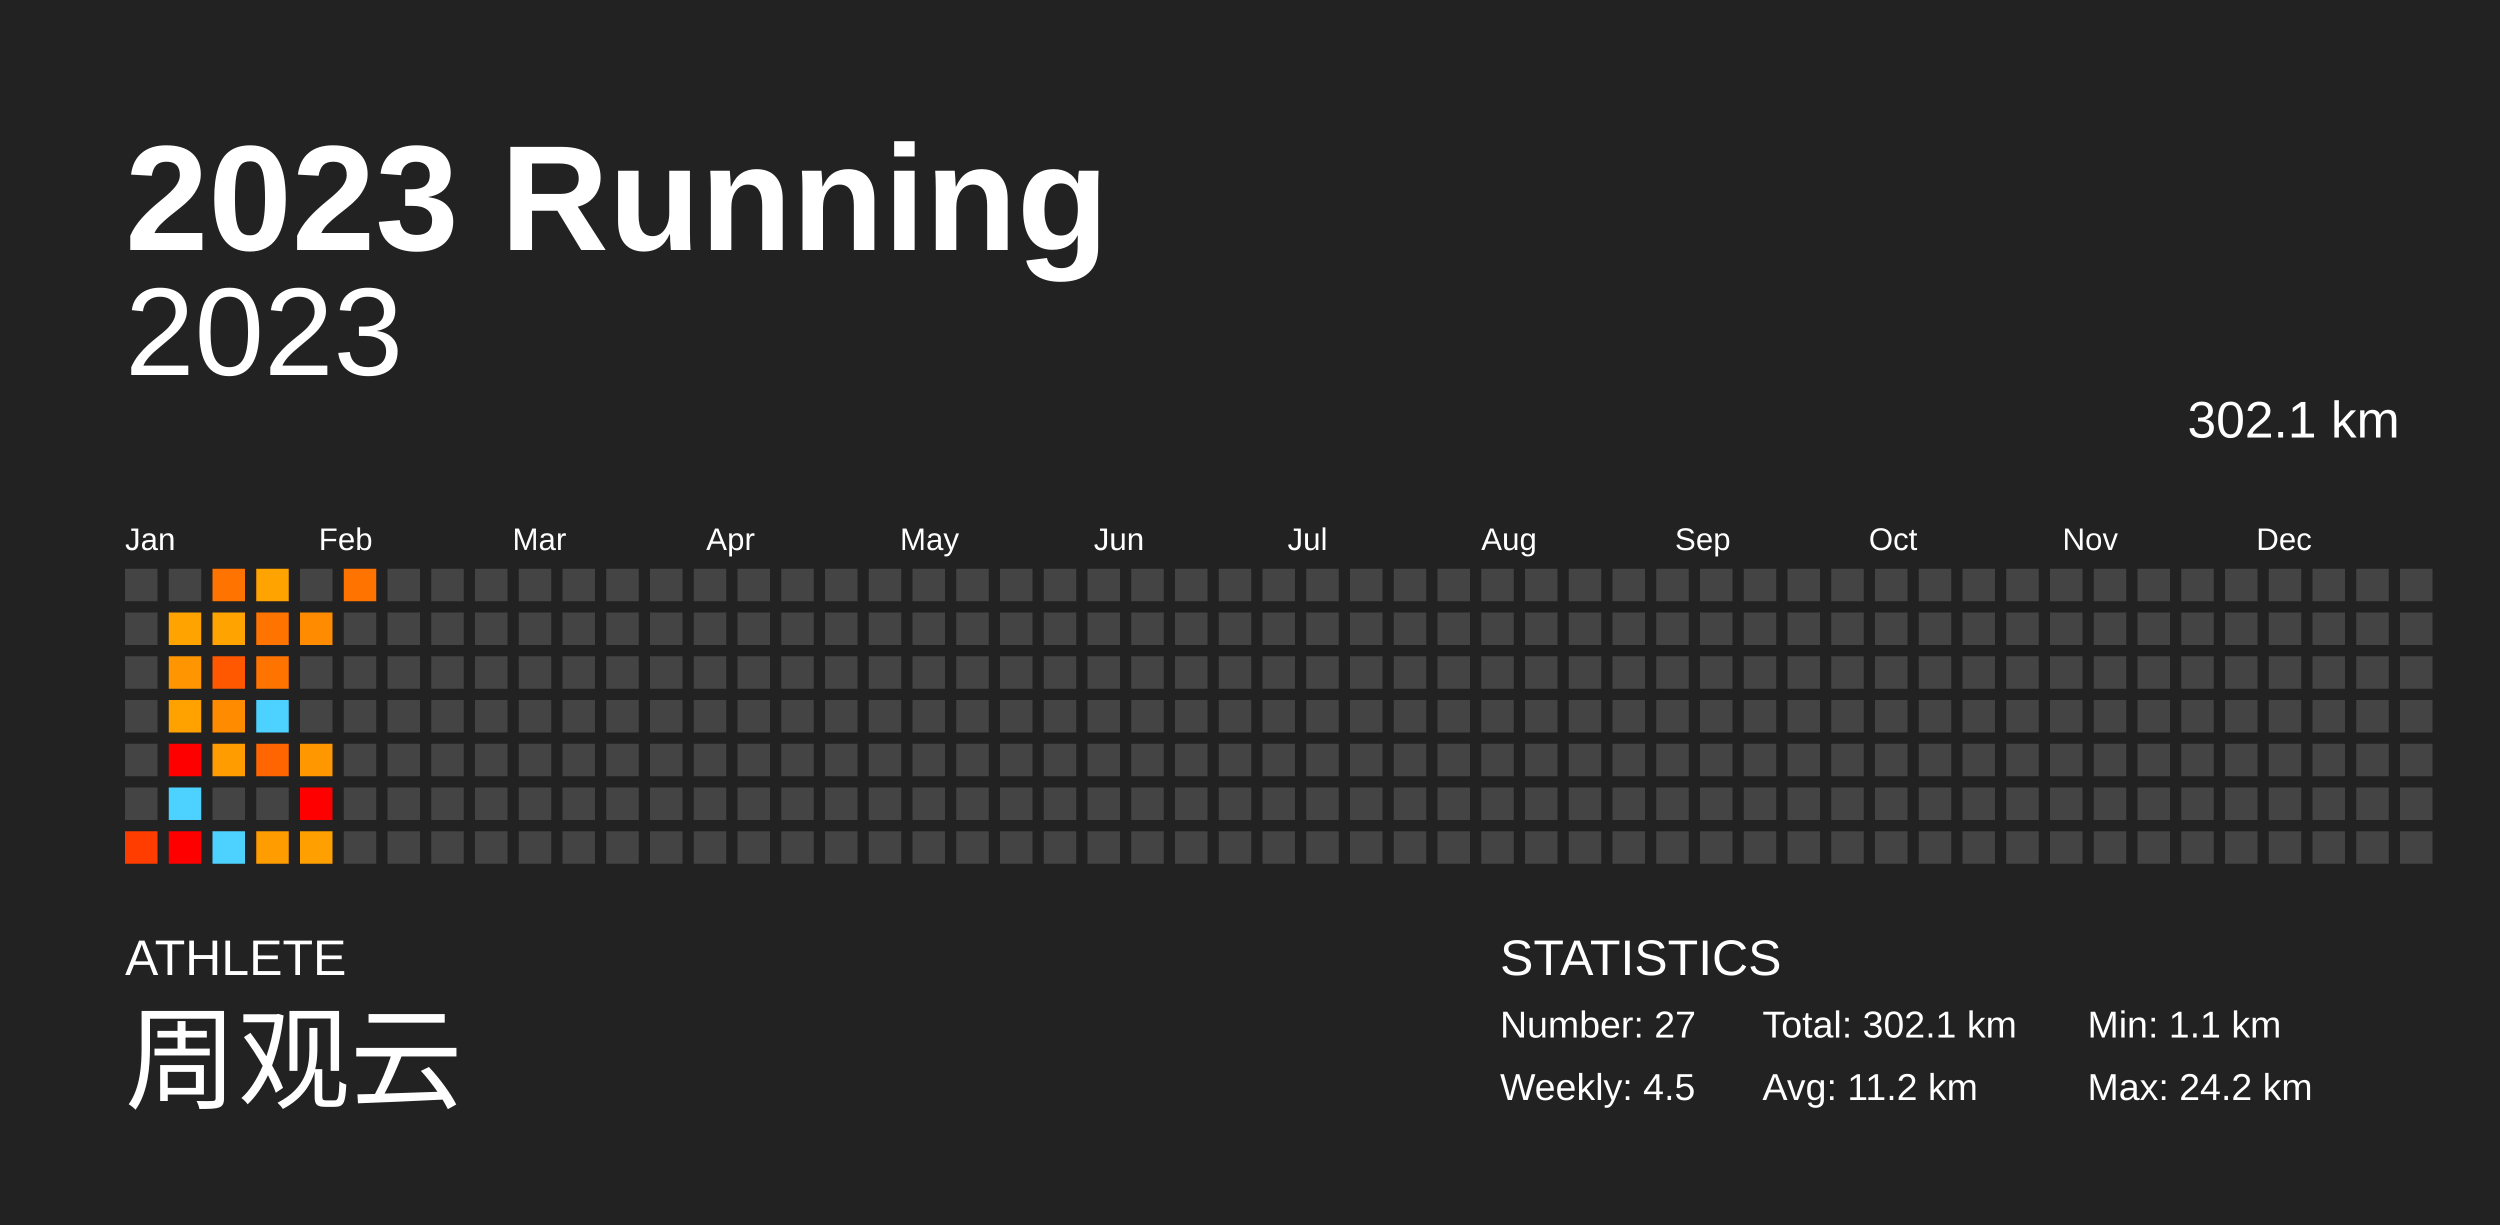
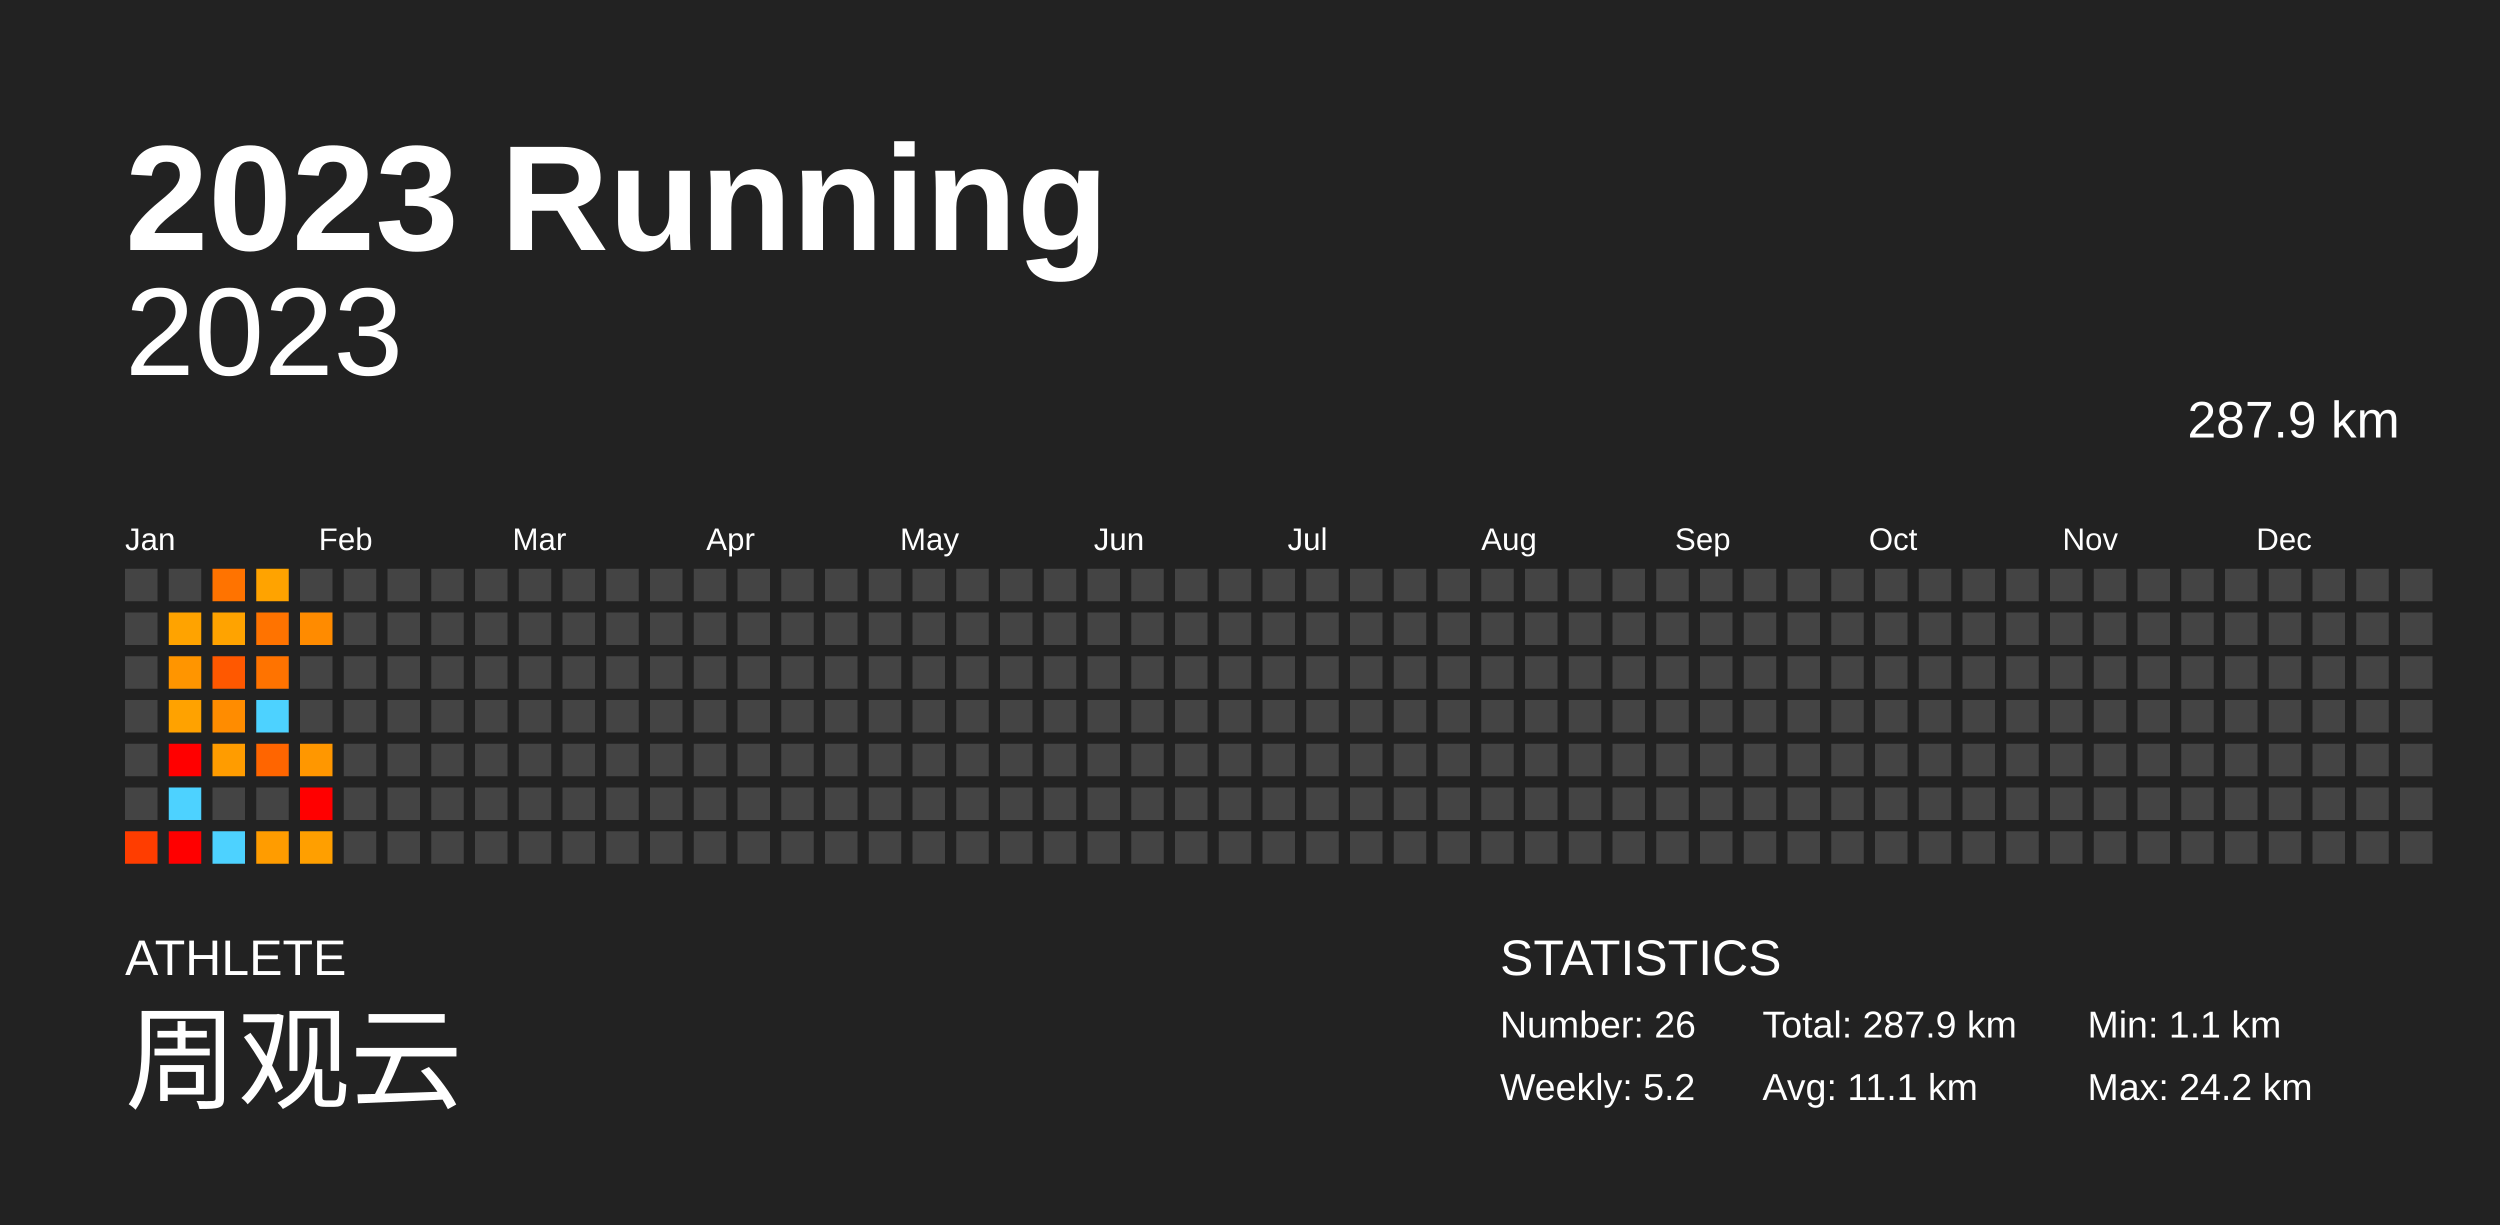
<svg xmlns="http://www.w3.org/2000/svg" baseProfile="full" height="98mm" version="1.1" viewBox="0,0,200,98" width="200mm">
  <defs />
  <rect fill="#222222" height="98" width="200" x="0" y="0" />
  <text fill="#FFFFFF" style="font-size:12px; font-family:Arial; font-weight:bold;" x="10" y="20">2023 Running</text>
  <text fill="#FFFFFF" style="font-size:4px; font-family:Arial" x="10" y="78">ATHLETE</text>
  <text fill="#FFFFFF" style="font-size:9px; font-family:Arial" x="10" y="88">周观云</text>
  <text fill="#FFFFFF" style="font-size:4px; font-family:Arial" x="120" y="78">STATISTICS</text>
-   <text fill="#FFFFFF" style="font-size:3px; font-family:Arial" x="120" y="83">Number: 27</text>
-   <text fill="#FFFFFF" style="font-size:3px; font-family:Arial" x="120" y="88">Weekly: 4.5</text>
-   <text fill="#FFFFFF" style="font-size:3px; font-family:Arial" x="141" y="83">Total: 302.1 km</text>
-   <text fill="#FFFFFF" style="font-size:3px; font-family:Arial" x="141" y="88">Avg: 11.2 km</text>
+   <text fill="#FFFFFF" style="font-size:3px; font-family:Arial" x="120" y="83">Number: 26</text>
+   <text fill="#FFFFFF" style="font-size:3px; font-family:Arial" x="120" y="88">Weekly: 5.2</text>
+   <text fill="#FFFFFF" style="font-size:3px; font-family:Arial" x="141" y="83">Total: 287.9 km</text>
+   <text fill="#FFFFFF" style="font-size:3px; font-family:Arial" x="141" y="88">Avg: 11.1 km</text>
  <text fill="#FFFFFF" style="font-size:3px; font-family:Arial" x="167" y="83">Min: 1.1 km</text>
  <text fill="#FFFFFF" style="font-size:3px; font-family:Arial" x="167" y="88">Max: 24.2 km</text>
  <text alignment-baseline="hanging" fill="#FFFFFF" style="font-size:10.0px; font-family:Arial;" x="10" y="30">2023</text>
-   <text alignment-baseline="hanging" fill="#FFFFFF" style="font-size:4.125px; font-family:Arial;" x="175" y="35">302.1 km</text>
+   <text alignment-baseline="hanging" fill="#FFFFFF" style="font-size:4.125px; font-family:Arial;" x="175" y="35">287.9 km</text>
  <text fill="#FFFFFF" style="font-size:2.5px; font-family:Arial" x="10.0" y="44">Jan</text>
  <text fill="#FFFFFF" style="font-size:2.5px; font-family:Arial" x="25.5" y="44">Feb</text>
  <text fill="#FFFFFF" style="font-size:2.5px; font-family:Arial" x="41.0" y="44">Mar</text>
  <text fill="#FFFFFF" style="font-size:2.5px; font-family:Arial" x="56.5" y="44">Apr</text>
  <text fill="#FFFFFF" style="font-size:2.5px; font-family:Arial" x="72.0" y="44">May</text>
  <text fill="#FFFFFF" style="font-size:2.5px; font-family:Arial" x="87.5" y="44">Jun</text>
  <text fill="#FFFFFF" style="font-size:2.5px; font-family:Arial" x="103.0" y="44">Jul</text>
  <text fill="#FFFFFF" style="font-size:2.5px; font-family:Arial" x="118.5" y="44">Aug</text>
  <text fill="#FFFFFF" style="font-size:2.5px; font-family:Arial" x="134.0" y="44">Sep</text>
  <text fill="#FFFFFF" style="font-size:2.5px; font-family:Arial" x="149.5" y="44">Oct</text>
  <text fill="#FFFFFF" style="font-size:2.5px; font-family:Arial" x="165.0" y="44">Nov</text>
  <text fill="#FFFFFF" style="font-size:2.5px; font-family:Arial" x="180.5" y="44">Dec</text>
  <rect fill="#444444" height="2.6" width="2.6" x="10.0" y="45.5" />
  <rect fill="#444444" height="2.6" width="2.6" x="10.0" y="49.0" />
  <rect fill="#444444" height="2.6" width="2.6" x="10.0" y="52.5" />
  <rect fill="#444444" height="2.6" width="2.6" x="10.0" y="56.0" />
  <rect fill="#444444" height="2.6" width="2.6" x="10.0" y="59.5" />
  <rect fill="#444444" height="2.6" width="2.6" x="10.0" y="63.0" />
  <rect fill="#ff3d00" height="2.6" width="2.6" x="10.0" y="66.5" />
  <rect fill="#444444" height="2.6" width="2.6" x="13.5" y="45.5" />
  <rect fill="#ffa300" height="2.6" width="2.6" x="13.5" y="49.0" />
  <rect fill="#ff9500" height="2.6" width="2.6" x="13.5" y="52.5" />
  <rect fill="#ffa200" height="2.6" width="2.6" x="13.5" y="56.0" />
  <rect fill="red" height="2.6" width="2.6" x="13.5" y="59.5" />
  <rect fill="#4dd2ff" height="2.6" width="2.6" x="13.5" y="63.0" />
  <rect fill="red" height="2.6" width="2.6" x="13.5" y="66.5" />
  <rect fill="#ff7300" height="2.6" width="2.6" x="17.0" y="45.5" />
  <rect fill="#ffa300" height="2.6" width="2.6" x="17.0" y="49.0" />
  <rect fill="#ff5800" height="2.6" width="2.6" x="17.0" y="52.5" />
  <rect fill="#ff8c00" height="2.6" width="2.6" x="17.0" y="56.0" />
  <rect fill="#ff9c00" height="2.6" width="2.6" x="17.0" y="59.5" />
  <rect fill="#444444" height="2.6" width="2.6" x="17.0" y="63.0" />
  <rect fill="#4dd2ff" height="2.6" width="2.6" x="17.0" y="66.5" />
  <rect fill="#ffa300" height="2.6" width="2.6" x="20.5" y="45.5" />
  <rect fill="#ff7300" height="2.6" width="2.6" x="20.5" y="49.0" />
  <rect fill="#ff7300" height="2.6" width="2.6" x="20.5" y="52.5" />
  <rect fill="#4dd2ff" height="2.6" width="2.6" x="20.5" y="56.0" />
  <rect fill="#ff6500" height="2.6" width="2.6" x="20.5" y="59.5" />
  <rect fill="#444444" height="2.6" width="2.6" x="20.5" y="63.0" />
  <rect fill="#ff9c00" height="2.6" width="2.6" x="20.5" y="66.5" />
  <rect fill="#444444" height="2.6" width="2.6" x="24.0" y="45.5" />
  <rect fill="#ff8b00" height="2.6" width="2.6" x="24.0" y="49.0" />
  <rect fill="#444444" height="2.6" width="2.6" x="24.0" y="52.5" />
  <rect fill="#444444" height="2.6" width="2.6" x="24.0" y="56.0" />
  <rect fill="#ff9700" height="2.6" width="2.6" x="24.0" y="59.5" />
  <rect fill="red" height="2.6" width="2.6" x="24.0" y="63.0" />
  <rect fill="#ff9f00" height="2.6" width="2.6" x="24.0" y="66.5" />
-   <rect fill="#ff7300" height="2.6" width="2.6" x="27.5" y="45.5" />
+   <rect fill="#444444" height="2.6" width="2.6" x="27.5" y="45.5" />
  <rect fill="#444444" height="2.6" width="2.6" x="27.5" y="49.0" />
  <rect fill="#444444" height="2.6" width="2.6" x="27.5" y="52.5" />
  <rect fill="#444444" height="2.6" width="2.6" x="27.5" y="56.0" />
  <rect fill="#444444" height="2.6" width="2.6" x="27.5" y="59.5" />
  <rect fill="#444444" height="2.6" width="2.6" x="27.5" y="63.0" />
  <rect fill="#444444" height="2.6" width="2.6" x="27.5" y="66.5" />
  <rect fill="#444444" height="2.6" width="2.6" x="31.0" y="45.5" />
  <rect fill="#444444" height="2.6" width="2.6" x="31.0" y="49.0" />
  <rect fill="#444444" height="2.6" width="2.6" x="31.0" y="52.5" />
  <rect fill="#444444" height="2.6" width="2.6" x="31.0" y="56.0" />
  <rect fill="#444444" height="2.6" width="2.6" x="31.0" y="59.5" />
  <rect fill="#444444" height="2.6" width="2.6" x="31.0" y="63.0" />
  <rect fill="#444444" height="2.6" width="2.6" x="31.0" y="66.5" />
  <rect fill="#444444" height="2.6" width="2.6" x="34.5" y="45.5" />
  <rect fill="#444444" height="2.6" width="2.6" x="34.5" y="49.0" />
  <rect fill="#444444" height="2.6" width="2.6" x="34.5" y="52.5" />
  <rect fill="#444444" height="2.6" width="2.6" x="34.5" y="56.0" />
  <rect fill="#444444" height="2.6" width="2.6" x="34.5" y="59.5" />
  <rect fill="#444444" height="2.6" width="2.6" x="34.5" y="63.0" />
  <rect fill="#444444" height="2.6" width="2.6" x="34.5" y="66.5" />
  <rect fill="#444444" height="2.6" width="2.6" x="38.0" y="45.5" />
  <rect fill="#444444" height="2.6" width="2.6" x="38.0" y="49.0" />
  <rect fill="#444444" height="2.6" width="2.6" x="38.0" y="52.5" />
  <rect fill="#444444" height="2.6" width="2.6" x="38.0" y="56.0" />
  <rect fill="#444444" height="2.6" width="2.6" x="38.0" y="59.5" />
  <rect fill="#444444" height="2.6" width="2.6" x="38.0" y="63.0" />
  <rect fill="#444444" height="2.6" width="2.6" x="38.0" y="66.5" />
  <rect fill="#444444" height="2.6" width="2.6" x="41.5" y="45.5" />
  <rect fill="#444444" height="2.6" width="2.6" x="41.5" y="49.0" />
  <rect fill="#444444" height="2.6" width="2.6" x="41.5" y="52.5" />
  <rect fill="#444444" height="2.6" width="2.6" x="41.5" y="56.0" />
  <rect fill="#444444" height="2.6" width="2.6" x="41.5" y="59.5" />
  <rect fill="#444444" height="2.6" width="2.6" x="41.5" y="63.0" />
  <rect fill="#444444" height="2.6" width="2.6" x="41.5" y="66.5" />
  <rect fill="#444444" height="2.6" width="2.6" x="45.0" y="45.5" />
  <rect fill="#444444" height="2.6" width="2.6" x="45.0" y="49.0" />
  <rect fill="#444444" height="2.6" width="2.6" x="45.0" y="52.5" />
  <rect fill="#444444" height="2.6" width="2.6" x="45.0" y="56.0" />
  <rect fill="#444444" height="2.6" width="2.6" x="45.0" y="59.5" />
  <rect fill="#444444" height="2.6" width="2.6" x="45.0" y="63.0" />
  <rect fill="#444444" height="2.6" width="2.6" x="45.0" y="66.5" />
  <rect fill="#444444" height="2.6" width="2.6" x="48.5" y="45.5" />
  <rect fill="#444444" height="2.6" width="2.6" x="48.5" y="49.0" />
  <rect fill="#444444" height="2.6" width="2.6" x="48.5" y="52.5" />
  <rect fill="#444444" height="2.6" width="2.6" x="48.5" y="56.0" />
  <rect fill="#444444" height="2.6" width="2.6" x="48.5" y="59.5" />
  <rect fill="#444444" height="2.6" width="2.6" x="48.5" y="63.0" />
  <rect fill="#444444" height="2.6" width="2.6" x="48.5" y="66.5" />
  <rect fill="#444444" height="2.6" width="2.6" x="52.0" y="45.5" />
  <rect fill="#444444" height="2.6" width="2.6" x="52.0" y="49.0" />
  <rect fill="#444444" height="2.6" width="2.6" x="52.0" y="52.5" />
  <rect fill="#444444" height="2.6" width="2.6" x="52.0" y="56.0" />
  <rect fill="#444444" height="2.6" width="2.6" x="52.0" y="59.5" />
  <rect fill="#444444" height="2.6" width="2.6" x="52.0" y="63.0" />
  <rect fill="#444444" height="2.6" width="2.6" x="52.0" y="66.5" />
  <rect fill="#444444" height="2.6" width="2.6" x="55.5" y="45.5" />
  <rect fill="#444444" height="2.6" width="2.6" x="55.5" y="49.0" />
  <rect fill="#444444" height="2.6" width="2.6" x="55.5" y="52.5" />
  <rect fill="#444444" height="2.6" width="2.6" x="55.5" y="56.0" />
  <rect fill="#444444" height="2.6" width="2.6" x="55.5" y="59.5" />
  <rect fill="#444444" height="2.6" width="2.6" x="55.5" y="63.0" />
  <rect fill="#444444" height="2.6" width="2.6" x="55.5" y="66.5" />
  <rect fill="#444444" height="2.6" width="2.6" x="59.0" y="45.5" />
  <rect fill="#444444" height="2.6" width="2.6" x="59.0" y="49.0" />
  <rect fill="#444444" height="2.6" width="2.6" x="59.0" y="52.5" />
  <rect fill="#444444" height="2.6" width="2.6" x="59.0" y="56.0" />
  <rect fill="#444444" height="2.6" width="2.6" x="59.0" y="59.5" />
  <rect fill="#444444" height="2.6" width="2.6" x="59.0" y="63.0" />
  <rect fill="#444444" height="2.6" width="2.6" x="59.0" y="66.5" />
  <rect fill="#444444" height="2.6" width="2.6" x="62.5" y="45.5" />
  <rect fill="#444444" height="2.6" width="2.6" x="62.5" y="49.0" />
  <rect fill="#444444" height="2.6" width="2.6" x="62.5" y="52.5" />
  <rect fill="#444444" height="2.6" width="2.6" x="62.5" y="56.0" />
  <rect fill="#444444" height="2.6" width="2.6" x="62.5" y="59.5" />
  <rect fill="#444444" height="2.6" width="2.6" x="62.5" y="63.0" />
  <rect fill="#444444" height="2.6" width="2.6" x="62.5" y="66.5" />
  <rect fill="#444444" height="2.6" width="2.6" x="66.0" y="45.5" />
  <rect fill="#444444" height="2.6" width="2.6" x="66.0" y="49.0" />
  <rect fill="#444444" height="2.6" width="2.6" x="66.0" y="52.5" />
  <rect fill="#444444" height="2.6" width="2.6" x="66.0" y="56.0" />
  <rect fill="#444444" height="2.6" width="2.6" x="66.0" y="59.5" />
  <rect fill="#444444" height="2.6" width="2.6" x="66.0" y="63.0" />
  <rect fill="#444444" height="2.6" width="2.6" x="66.0" y="66.5" />
  <rect fill="#444444" height="2.6" width="2.6" x="69.5" y="45.5" />
  <rect fill="#444444" height="2.6" width="2.6" x="69.5" y="49.0" />
  <rect fill="#444444" height="2.6" width="2.6" x="69.5" y="52.5" />
  <rect fill="#444444" height="2.6" width="2.6" x="69.5" y="56.0" />
  <rect fill="#444444" height="2.6" width="2.6" x="69.5" y="59.5" />
  <rect fill="#444444" height="2.6" width="2.6" x="69.5" y="63.0" />
  <rect fill="#444444" height="2.6" width="2.6" x="69.5" y="66.5" />
  <rect fill="#444444" height="2.6" width="2.6" x="73.0" y="45.5" />
  <rect fill="#444444" height="2.6" width="2.6" x="73.0" y="49.0" />
  <rect fill="#444444" height="2.6" width="2.6" x="73.0" y="52.5" />
  <rect fill="#444444" height="2.6" width="2.6" x="73.0" y="56.0" />
  <rect fill="#444444" height="2.6" width="2.6" x="73.0" y="59.5" />
  <rect fill="#444444" height="2.6" width="2.6" x="73.0" y="63.0" />
  <rect fill="#444444" height="2.6" width="2.6" x="73.0" y="66.5" />
  <rect fill="#444444" height="2.6" width="2.6" x="76.5" y="45.5" />
  <rect fill="#444444" height="2.6" width="2.6" x="76.5" y="49.0" />
  <rect fill="#444444" height="2.6" width="2.6" x="76.5" y="52.5" />
  <rect fill="#444444" height="2.6" width="2.6" x="76.5" y="56.0" />
  <rect fill="#444444" height="2.6" width="2.6" x="76.5" y="59.5" />
  <rect fill="#444444" height="2.6" width="2.6" x="76.5" y="63.0" />
  <rect fill="#444444" height="2.6" width="2.6" x="76.5" y="66.5" />
  <rect fill="#444444" height="2.6" width="2.6" x="80.0" y="45.5" />
  <rect fill="#444444" height="2.6" width="2.6" x="80.0" y="49.0" />
  <rect fill="#444444" height="2.6" width="2.6" x="80.0" y="52.5" />
  <rect fill="#444444" height="2.6" width="2.6" x="80.0" y="56.0" />
  <rect fill="#444444" height="2.6" width="2.6" x="80.0" y="59.5" />
  <rect fill="#444444" height="2.6" width="2.6" x="80.0" y="63.0" />
  <rect fill="#444444" height="2.6" width="2.6" x="80.0" y="66.5" />
  <rect fill="#444444" height="2.6" width="2.6" x="83.5" y="45.5" />
  <rect fill="#444444" height="2.6" width="2.6" x="83.5" y="49.0" />
  <rect fill="#444444" height="2.6" width="2.6" x="83.5" y="52.5" />
  <rect fill="#444444" height="2.6" width="2.6" x="83.5" y="56.0" />
  <rect fill="#444444" height="2.6" width="2.6" x="83.5" y="59.5" />
  <rect fill="#444444" height="2.6" width="2.6" x="83.5" y="63.0" />
  <rect fill="#444444" height="2.6" width="2.6" x="83.5" y="66.5" />
  <rect fill="#444444" height="2.6" width="2.6" x="87.0" y="45.5" />
  <rect fill="#444444" height="2.6" width="2.6" x="87.0" y="49.0" />
  <rect fill="#444444" height="2.6" width="2.6" x="87.0" y="52.5" />
  <rect fill="#444444" height="2.6" width="2.6" x="87.0" y="56.0" />
  <rect fill="#444444" height="2.6" width="2.6" x="87.0" y="59.5" />
  <rect fill="#444444" height="2.6" width="2.6" x="87.0" y="63.0" />
  <rect fill="#444444" height="2.6" width="2.6" x="87.0" y="66.5" />
  <rect fill="#444444" height="2.6" width="2.6" x="90.5" y="45.5" />
  <rect fill="#444444" height="2.6" width="2.6" x="90.5" y="49.0" />
  <rect fill="#444444" height="2.6" width="2.6" x="90.5" y="52.5" />
  <rect fill="#444444" height="2.6" width="2.6" x="90.5" y="56.0" />
  <rect fill="#444444" height="2.6" width="2.6" x="90.5" y="59.5" />
  <rect fill="#444444" height="2.6" width="2.6" x="90.5" y="63.0" />
  <rect fill="#444444" height="2.6" width="2.6" x="90.5" y="66.5" />
  <rect fill="#444444" height="2.6" width="2.6" x="94.0" y="45.5" />
  <rect fill="#444444" height="2.6" width="2.6" x="94.0" y="49.0" />
  <rect fill="#444444" height="2.6" width="2.6" x="94.0" y="52.5" />
  <rect fill="#444444" height="2.6" width="2.6" x="94.0" y="56.0" />
  <rect fill="#444444" height="2.6" width="2.6" x="94.0" y="59.5" />
  <rect fill="#444444" height="2.6" width="2.6" x="94.0" y="63.0" />
  <rect fill="#444444" height="2.6" width="2.6" x="94.0" y="66.5" />
  <rect fill="#444444" height="2.6" width="2.6" x="97.5" y="45.5" />
  <rect fill="#444444" height="2.6" width="2.6" x="97.5" y="49.0" />
  <rect fill="#444444" height="2.6" width="2.6" x="97.5" y="52.5" />
  <rect fill="#444444" height="2.6" width="2.6" x="97.5" y="56.0" />
  <rect fill="#444444" height="2.6" width="2.6" x="97.5" y="59.5" />
  <rect fill="#444444" height="2.6" width="2.6" x="97.5" y="63.0" />
  <rect fill="#444444" height="2.6" width="2.6" x="97.5" y="66.5" />
  <rect fill="#444444" height="2.6" width="2.6" x="101.0" y="45.5" />
  <rect fill="#444444" height="2.6" width="2.6" x="101.0" y="49.0" />
  <rect fill="#444444" height="2.6" width="2.6" x="101.0" y="52.5" />
  <rect fill="#444444" height="2.6" width="2.6" x="101.0" y="56.0" />
  <rect fill="#444444" height="2.6" width="2.6" x="101.0" y="59.5" />
  <rect fill="#444444" height="2.6" width="2.6" x="101.0" y="63.0" />
  <rect fill="#444444" height="2.6" width="2.6" x="101.0" y="66.5" />
  <rect fill="#444444" height="2.6" width="2.6" x="104.5" y="45.5" />
  <rect fill="#444444" height="2.6" width="2.6" x="104.5" y="49.0" />
  <rect fill="#444444" height="2.6" width="2.6" x="104.5" y="52.5" />
  <rect fill="#444444" height="2.6" width="2.6" x="104.5" y="56.0" />
  <rect fill="#444444" height="2.6" width="2.6" x="104.5" y="59.5" />
  <rect fill="#444444" height="2.6" width="2.6" x="104.5" y="63.0" />
  <rect fill="#444444" height="2.6" width="2.6" x="104.5" y="66.5" />
  <rect fill="#444444" height="2.6" width="2.6" x="108.0" y="45.5" />
  <rect fill="#444444" height="2.6" width="2.6" x="108.0" y="49.0" />
  <rect fill="#444444" height="2.6" width="2.6" x="108.0" y="52.5" />
  <rect fill="#444444" height="2.6" width="2.6" x="108.0" y="56.0" />
  <rect fill="#444444" height="2.6" width="2.6" x="108.0" y="59.5" />
  <rect fill="#444444" height="2.6" width="2.6" x="108.0" y="63.0" />
  <rect fill="#444444" height="2.6" width="2.6" x="108.0" y="66.5" />
  <rect fill="#444444" height="2.6" width="2.6" x="111.5" y="45.5" />
  <rect fill="#444444" height="2.6" width="2.6" x="111.5" y="49.0" />
  <rect fill="#444444" height="2.6" width="2.6" x="111.5" y="52.5" />
  <rect fill="#444444" height="2.6" width="2.6" x="111.5" y="56.0" />
  <rect fill="#444444" height="2.6" width="2.6" x="111.5" y="59.5" />
  <rect fill="#444444" height="2.6" width="2.6" x="111.5" y="63.0" />
  <rect fill="#444444" height="2.6" width="2.6" x="111.5" y="66.5" />
  <rect fill="#444444" height="2.6" width="2.6" x="115.0" y="45.5" />
  <rect fill="#444444" height="2.6" width="2.6" x="115.0" y="49.0" />
  <rect fill="#444444" height="2.6" width="2.6" x="115.0" y="52.5" />
  <rect fill="#444444" height="2.6" width="2.6" x="115.0" y="56.0" />
  <rect fill="#444444" height="2.6" width="2.6" x="115.0" y="59.5" />
  <rect fill="#444444" height="2.6" width="2.6" x="115.0" y="63.0" />
  <rect fill="#444444" height="2.6" width="2.6" x="115.0" y="66.5" />
  <rect fill="#444444" height="2.6" width="2.6" x="118.5" y="45.5" />
  <rect fill="#444444" height="2.6" width="2.6" x="118.5" y="49.0" />
  <rect fill="#444444" height="2.6" width="2.6" x="118.5" y="52.5" />
  <rect fill="#444444" height="2.6" width="2.6" x="118.5" y="56.0" />
  <rect fill="#444444" height="2.6" width="2.6" x="118.5" y="59.5" />
  <rect fill="#444444" height="2.6" width="2.6" x="118.5" y="63.0" />
  <rect fill="#444444" height="2.6" width="2.6" x="118.5" y="66.5" />
  <rect fill="#444444" height="2.6" width="2.6" x="122.0" y="45.5" />
  <rect fill="#444444" height="2.6" width="2.6" x="122.0" y="49.0" />
  <rect fill="#444444" height="2.6" width="2.6" x="122.0" y="52.5" />
  <rect fill="#444444" height="2.6" width="2.6" x="122.0" y="56.0" />
  <rect fill="#444444" height="2.6" width="2.6" x="122.0" y="59.5" />
  <rect fill="#444444" height="2.6" width="2.6" x="122.0" y="63.0" />
  <rect fill="#444444" height="2.6" width="2.6" x="122.0" y="66.5" />
  <rect fill="#444444" height="2.6" width="2.6" x="125.5" y="45.5" />
  <rect fill="#444444" height="2.6" width="2.6" x="125.5" y="49.0" />
  <rect fill="#444444" height="2.6" width="2.6" x="125.5" y="52.5" />
  <rect fill="#444444" height="2.6" width="2.6" x="125.5" y="56.0" />
  <rect fill="#444444" height="2.6" width="2.6" x="125.5" y="59.5" />
  <rect fill="#444444" height="2.6" width="2.6" x="125.5" y="63.0" />
  <rect fill="#444444" height="2.6" width="2.6" x="125.5" y="66.5" />
  <rect fill="#444444" height="2.6" width="2.6" x="129.0" y="45.5" />
  <rect fill="#444444" height="2.6" width="2.6" x="129.0" y="49.0" />
  <rect fill="#444444" height="2.6" width="2.6" x="129.0" y="52.5" />
  <rect fill="#444444" height="2.6" width="2.6" x="129.0" y="56.0" />
  <rect fill="#444444" height="2.6" width="2.6" x="129.0" y="59.5" />
  <rect fill="#444444" height="2.6" width="2.6" x="129.0" y="63.0" />
  <rect fill="#444444" height="2.6" width="2.6" x="129.0" y="66.5" />
  <rect fill="#444444" height="2.6" width="2.6" x="132.5" y="45.5" />
  <rect fill="#444444" height="2.6" width="2.6" x="132.5" y="49.0" />
  <rect fill="#444444" height="2.6" width="2.6" x="132.5" y="52.5" />
  <rect fill="#444444" height="2.6" width="2.6" x="132.5" y="56.0" />
  <rect fill="#444444" height="2.6" width="2.6" x="132.5" y="59.5" />
  <rect fill="#444444" height="2.6" width="2.6" x="132.5" y="63.0" />
  <rect fill="#444444" height="2.6" width="2.6" x="132.5" y="66.5" />
  <rect fill="#444444" height="2.6" width="2.6" x="136.0" y="45.5" />
  <rect fill="#444444" height="2.6" width="2.6" x="136.0" y="49.0" />
  <rect fill="#444444" height="2.6" width="2.6" x="136.0" y="52.5" />
  <rect fill="#444444" height="2.6" width="2.6" x="136.0" y="56.0" />
  <rect fill="#444444" height="2.6" width="2.6" x="136.0" y="59.5" />
  <rect fill="#444444" height="2.6" width="2.6" x="136.0" y="63.0" />
  <rect fill="#444444" height="2.6" width="2.6" x="136.0" y="66.5" />
  <rect fill="#444444" height="2.6" width="2.6" x="139.5" y="45.5" />
  <rect fill="#444444" height="2.6" width="2.6" x="139.5" y="49.0" />
  <rect fill="#444444" height="2.6" width="2.6" x="139.5" y="52.5" />
  <rect fill="#444444" height="2.6" width="2.6" x="139.5" y="56.0" />
  <rect fill="#444444" height="2.6" width="2.6" x="139.5" y="59.5" />
  <rect fill="#444444" height="2.6" width="2.6" x="139.5" y="63.0" />
  <rect fill="#444444" height="2.6" width="2.6" x="139.5" y="66.5" />
  <rect fill="#444444" height="2.6" width="2.6" x="143.0" y="45.5" />
  <rect fill="#444444" height="2.6" width="2.6" x="143.0" y="49.0" />
  <rect fill="#444444" height="2.6" width="2.6" x="143.0" y="52.5" />
  <rect fill="#444444" height="2.6" width="2.6" x="143.0" y="56.0" />
  <rect fill="#444444" height="2.6" width="2.6" x="143.0" y="59.5" />
  <rect fill="#444444" height="2.6" width="2.6" x="143.0" y="63.0" />
  <rect fill="#444444" height="2.6" width="2.6" x="143.0" y="66.5" />
  <rect fill="#444444" height="2.6" width="2.6" x="146.5" y="45.5" />
  <rect fill="#444444" height="2.6" width="2.6" x="146.5" y="49.0" />
  <rect fill="#444444" height="2.6" width="2.6" x="146.5" y="52.5" />
  <rect fill="#444444" height="2.6" width="2.6" x="146.5" y="56.0" />
  <rect fill="#444444" height="2.6" width="2.6" x="146.5" y="59.5" />
  <rect fill="#444444" height="2.6" width="2.6" x="146.5" y="63.0" />
  <rect fill="#444444" height="2.6" width="2.6" x="146.5" y="66.5" />
  <rect fill="#444444" height="2.6" width="2.6" x="150.0" y="45.5" />
  <rect fill="#444444" height="2.6" width="2.6" x="150.0" y="49.0" />
  <rect fill="#444444" height="2.6" width="2.6" x="150.0" y="52.5" />
  <rect fill="#444444" height="2.6" width="2.6" x="150.0" y="56.0" />
  <rect fill="#444444" height="2.6" width="2.6" x="150.0" y="59.5" />
  <rect fill="#444444" height="2.6" width="2.6" x="150.0" y="63.0" />
  <rect fill="#444444" height="2.6" width="2.6" x="150.0" y="66.5" />
  <rect fill="#444444" height="2.6" width="2.6" x="153.5" y="45.5" />
  <rect fill="#444444" height="2.6" width="2.6" x="153.5" y="49.0" />
  <rect fill="#444444" height="2.6" width="2.6" x="153.5" y="52.5" />
  <rect fill="#444444" height="2.6" width="2.6" x="153.5" y="56.0" />
  <rect fill="#444444" height="2.6" width="2.6" x="153.5" y="59.5" />
  <rect fill="#444444" height="2.6" width="2.6" x="153.5" y="63.0" />
  <rect fill="#444444" height="2.6" width="2.6" x="153.5" y="66.5" />
  <rect fill="#444444" height="2.6" width="2.6" x="157.0" y="45.5" />
  <rect fill="#444444" height="2.6" width="2.6" x="157.0" y="49.0" />
  <rect fill="#444444" height="2.6" width="2.6" x="157.0" y="52.5" />
  <rect fill="#444444" height="2.6" width="2.6" x="157.0" y="56.0" />
  <rect fill="#444444" height="2.6" width="2.6" x="157.0" y="59.5" />
  <rect fill="#444444" height="2.6" width="2.6" x="157.0" y="63.0" />
  <rect fill="#444444" height="2.6" width="2.6" x="157.0" y="66.5" />
  <rect fill="#444444" height="2.6" width="2.6" x="160.5" y="45.5" />
  <rect fill="#444444" height="2.6" width="2.6" x="160.5" y="49.0" />
  <rect fill="#444444" height="2.6" width="2.6" x="160.5" y="52.5" />
  <rect fill="#444444" height="2.6" width="2.6" x="160.5" y="56.0" />
  <rect fill="#444444" height="2.6" width="2.6" x="160.5" y="59.5" />
  <rect fill="#444444" height="2.6" width="2.6" x="160.5" y="63.0" />
  <rect fill="#444444" height="2.6" width="2.6" x="160.5" y="66.5" />
  <rect fill="#444444" height="2.6" width="2.6" x="164.0" y="45.5" />
  <rect fill="#444444" height="2.6" width="2.6" x="164.0" y="49.0" />
  <rect fill="#444444" height="2.6" width="2.6" x="164.0" y="52.5" />
  <rect fill="#444444" height="2.6" width="2.6" x="164.0" y="56.0" />
  <rect fill="#444444" height="2.6" width="2.6" x="164.0" y="59.5" />
  <rect fill="#444444" height="2.6" width="2.6" x="164.0" y="63.0" />
  <rect fill="#444444" height="2.6" width="2.6" x="164.0" y="66.5" />
  <rect fill="#444444" height="2.6" width="2.6" x="167.5" y="45.5" />
  <rect fill="#444444" height="2.6" width="2.6" x="167.5" y="49.0" />
  <rect fill="#444444" height="2.6" width="2.6" x="167.5" y="52.5" />
  <rect fill="#444444" height="2.6" width="2.6" x="167.5" y="56.0" />
  <rect fill="#444444" height="2.6" width="2.6" x="167.5" y="59.5" />
  <rect fill="#444444" height="2.6" width="2.6" x="167.5" y="63.0" />
  <rect fill="#444444" height="2.6" width="2.6" x="167.5" y="66.5" />
  <rect fill="#444444" height="2.6" width="2.6" x="171.0" y="45.5" />
  <rect fill="#444444" height="2.6" width="2.6" x="171.0" y="49.0" />
  <rect fill="#444444" height="2.6" width="2.6" x="171.0" y="52.5" />
  <rect fill="#444444" height="2.6" width="2.6" x="171.0" y="56.0" />
  <rect fill="#444444" height="2.6" width="2.6" x="171.0" y="59.5" />
  <rect fill="#444444" height="2.6" width="2.6" x="171.0" y="63.0" />
  <rect fill="#444444" height="2.6" width="2.6" x="171.0" y="66.5" />
  <rect fill="#444444" height="2.6" width="2.6" x="174.5" y="45.5" />
  <rect fill="#444444" height="2.6" width="2.6" x="174.5" y="49.0" />
  <rect fill="#444444" height="2.6" width="2.6" x="174.5" y="52.5" />
  <rect fill="#444444" height="2.6" width="2.6" x="174.5" y="56.0" />
  <rect fill="#444444" height="2.6" width="2.6" x="174.5" y="59.5" />
  <rect fill="#444444" height="2.6" width="2.6" x="174.5" y="63.0" />
  <rect fill="#444444" height="2.6" width="2.6" x="174.5" y="66.5" />
  <rect fill="#444444" height="2.6" width="2.6" x="178.0" y="45.5" />
  <rect fill="#444444" height="2.6" width="2.6" x="178.0" y="49.0" />
  <rect fill="#444444" height="2.6" width="2.6" x="178.0" y="52.5" />
  <rect fill="#444444" height="2.6" width="2.6" x="178.0" y="56.0" />
  <rect fill="#444444" height="2.6" width="2.6" x="178.0" y="59.5" />
  <rect fill="#444444" height="2.6" width="2.6" x="178.0" y="63.0" />
  <rect fill="#444444" height="2.6" width="2.6" x="178.0" y="66.5" />
  <rect fill="#444444" height="2.6" width="2.6" x="181.5" y="45.5" />
  <rect fill="#444444" height="2.6" width="2.6" x="181.5" y="49.0" />
  <rect fill="#444444" height="2.6" width="2.6" x="181.5" y="52.5" />
  <rect fill="#444444" height="2.6" width="2.6" x="181.5" y="56.0" />
  <rect fill="#444444" height="2.6" width="2.6" x="181.5" y="59.5" />
  <rect fill="#444444" height="2.6" width="2.6" x="181.5" y="63.0" />
  <rect fill="#444444" height="2.6" width="2.6" x="181.5" y="66.5" />
  <rect fill="#444444" height="2.6" width="2.6" x="185.0" y="45.5" />
  <rect fill="#444444" height="2.6" width="2.6" x="185.0" y="49.0" />
  <rect fill="#444444" height="2.6" width="2.6" x="185.0" y="52.5" />
  <rect fill="#444444" height="2.6" width="2.6" x="185.0" y="56.0" />
  <rect fill="#444444" height="2.6" width="2.6" x="185.0" y="59.5" />
  <rect fill="#444444" height="2.6" width="2.6" x="185.0" y="63.0" />
  <rect fill="#444444" height="2.6" width="2.6" x="185.0" y="66.5" />
  <rect fill="#444444" height="2.6" width="2.6" x="188.5" y="45.5" />
  <rect fill="#444444" height="2.6" width="2.6" x="188.5" y="49.0" />
  <rect fill="#444444" height="2.6" width="2.6" x="188.5" y="52.5" />
  <rect fill="#444444" height="2.6" width="2.6" x="188.5" y="56.0" />
  <rect fill="#444444" height="2.6" width="2.6" x="188.5" y="59.5" />
  <rect fill="#444444" height="2.6" width="2.6" x="188.5" y="63.0" />
  <rect fill="#444444" height="2.6" width="2.6" x="188.5" y="66.5" />
  <rect fill="#444444" height="2.6" width="2.6" x="192.0" y="45.5" />
  <rect fill="#444444" height="2.6" width="2.6" x="192.0" y="49.0" />
  <rect fill="#444444" height="2.6" width="2.6" x="192.0" y="52.5" />
  <rect fill="#444444" height="2.6" width="2.6" x="192.0" y="56.0" />
  <rect fill="#444444" height="2.6" width="2.6" x="192.0" y="59.5" />
  <rect fill="#444444" height="2.6" width="2.6" x="192.0" y="63.0" />
  <rect fill="#444444" height="2.6" width="2.6" x="192.0" y="66.5" />
</svg>
